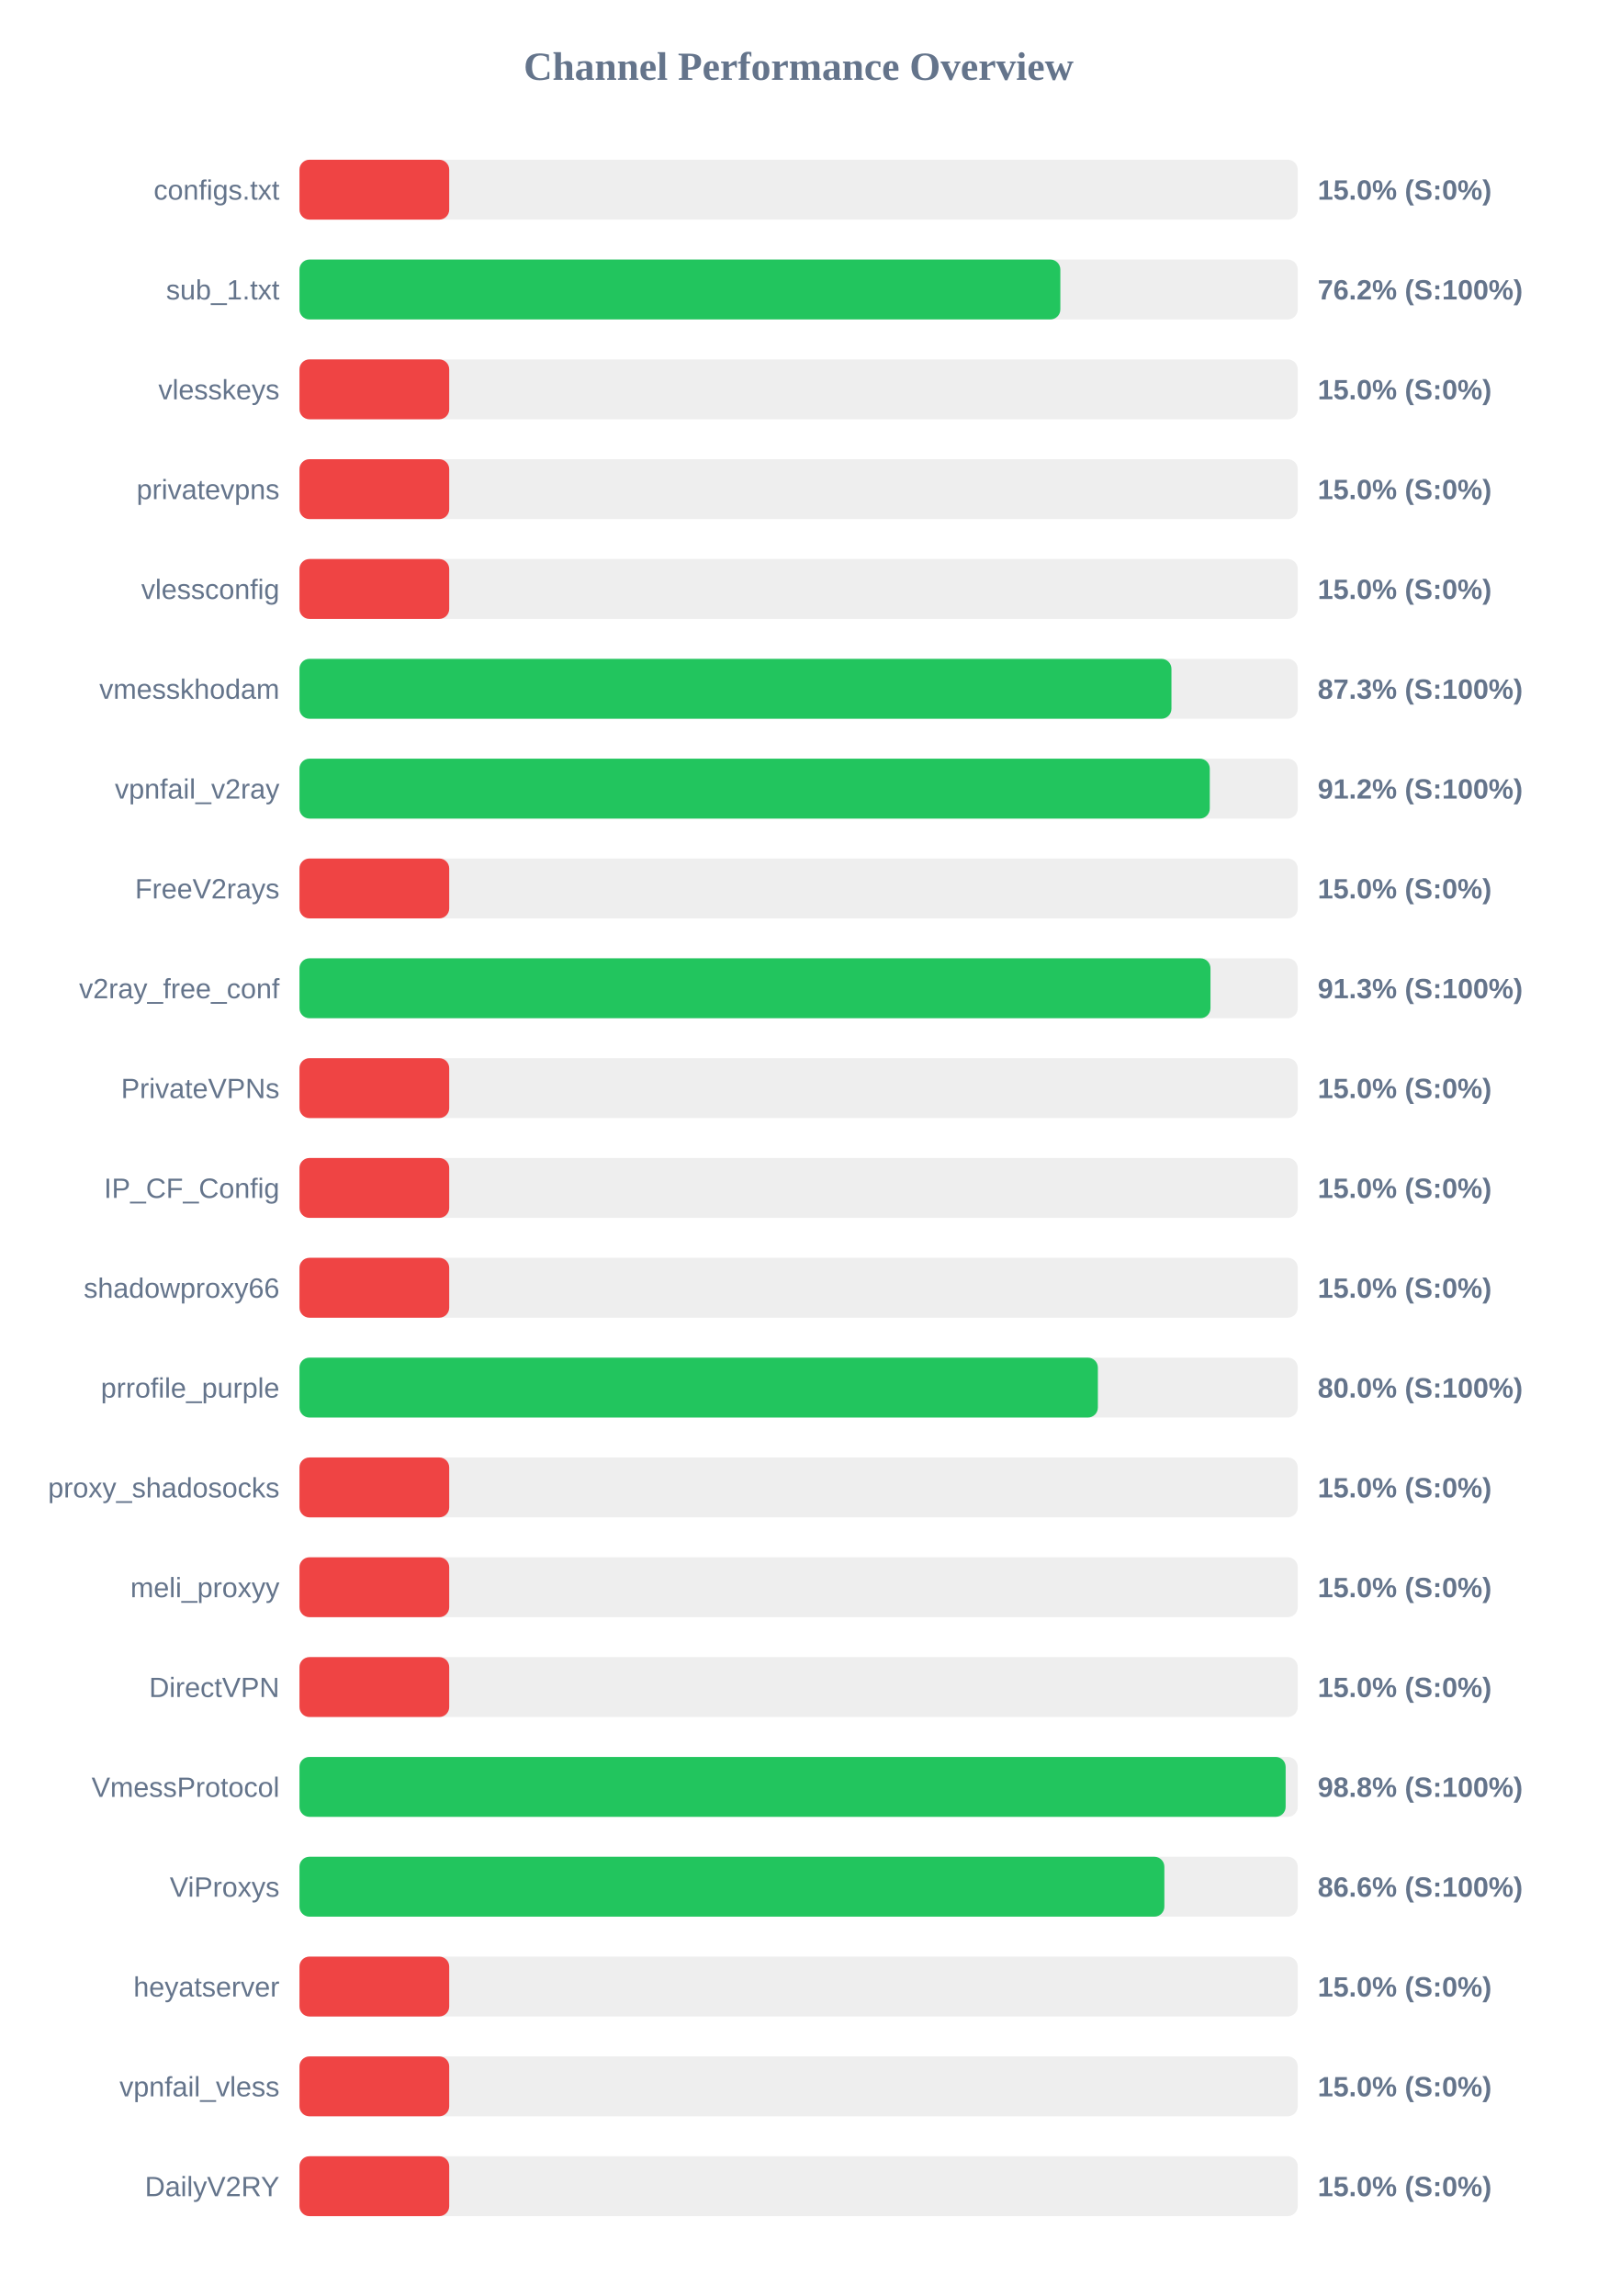
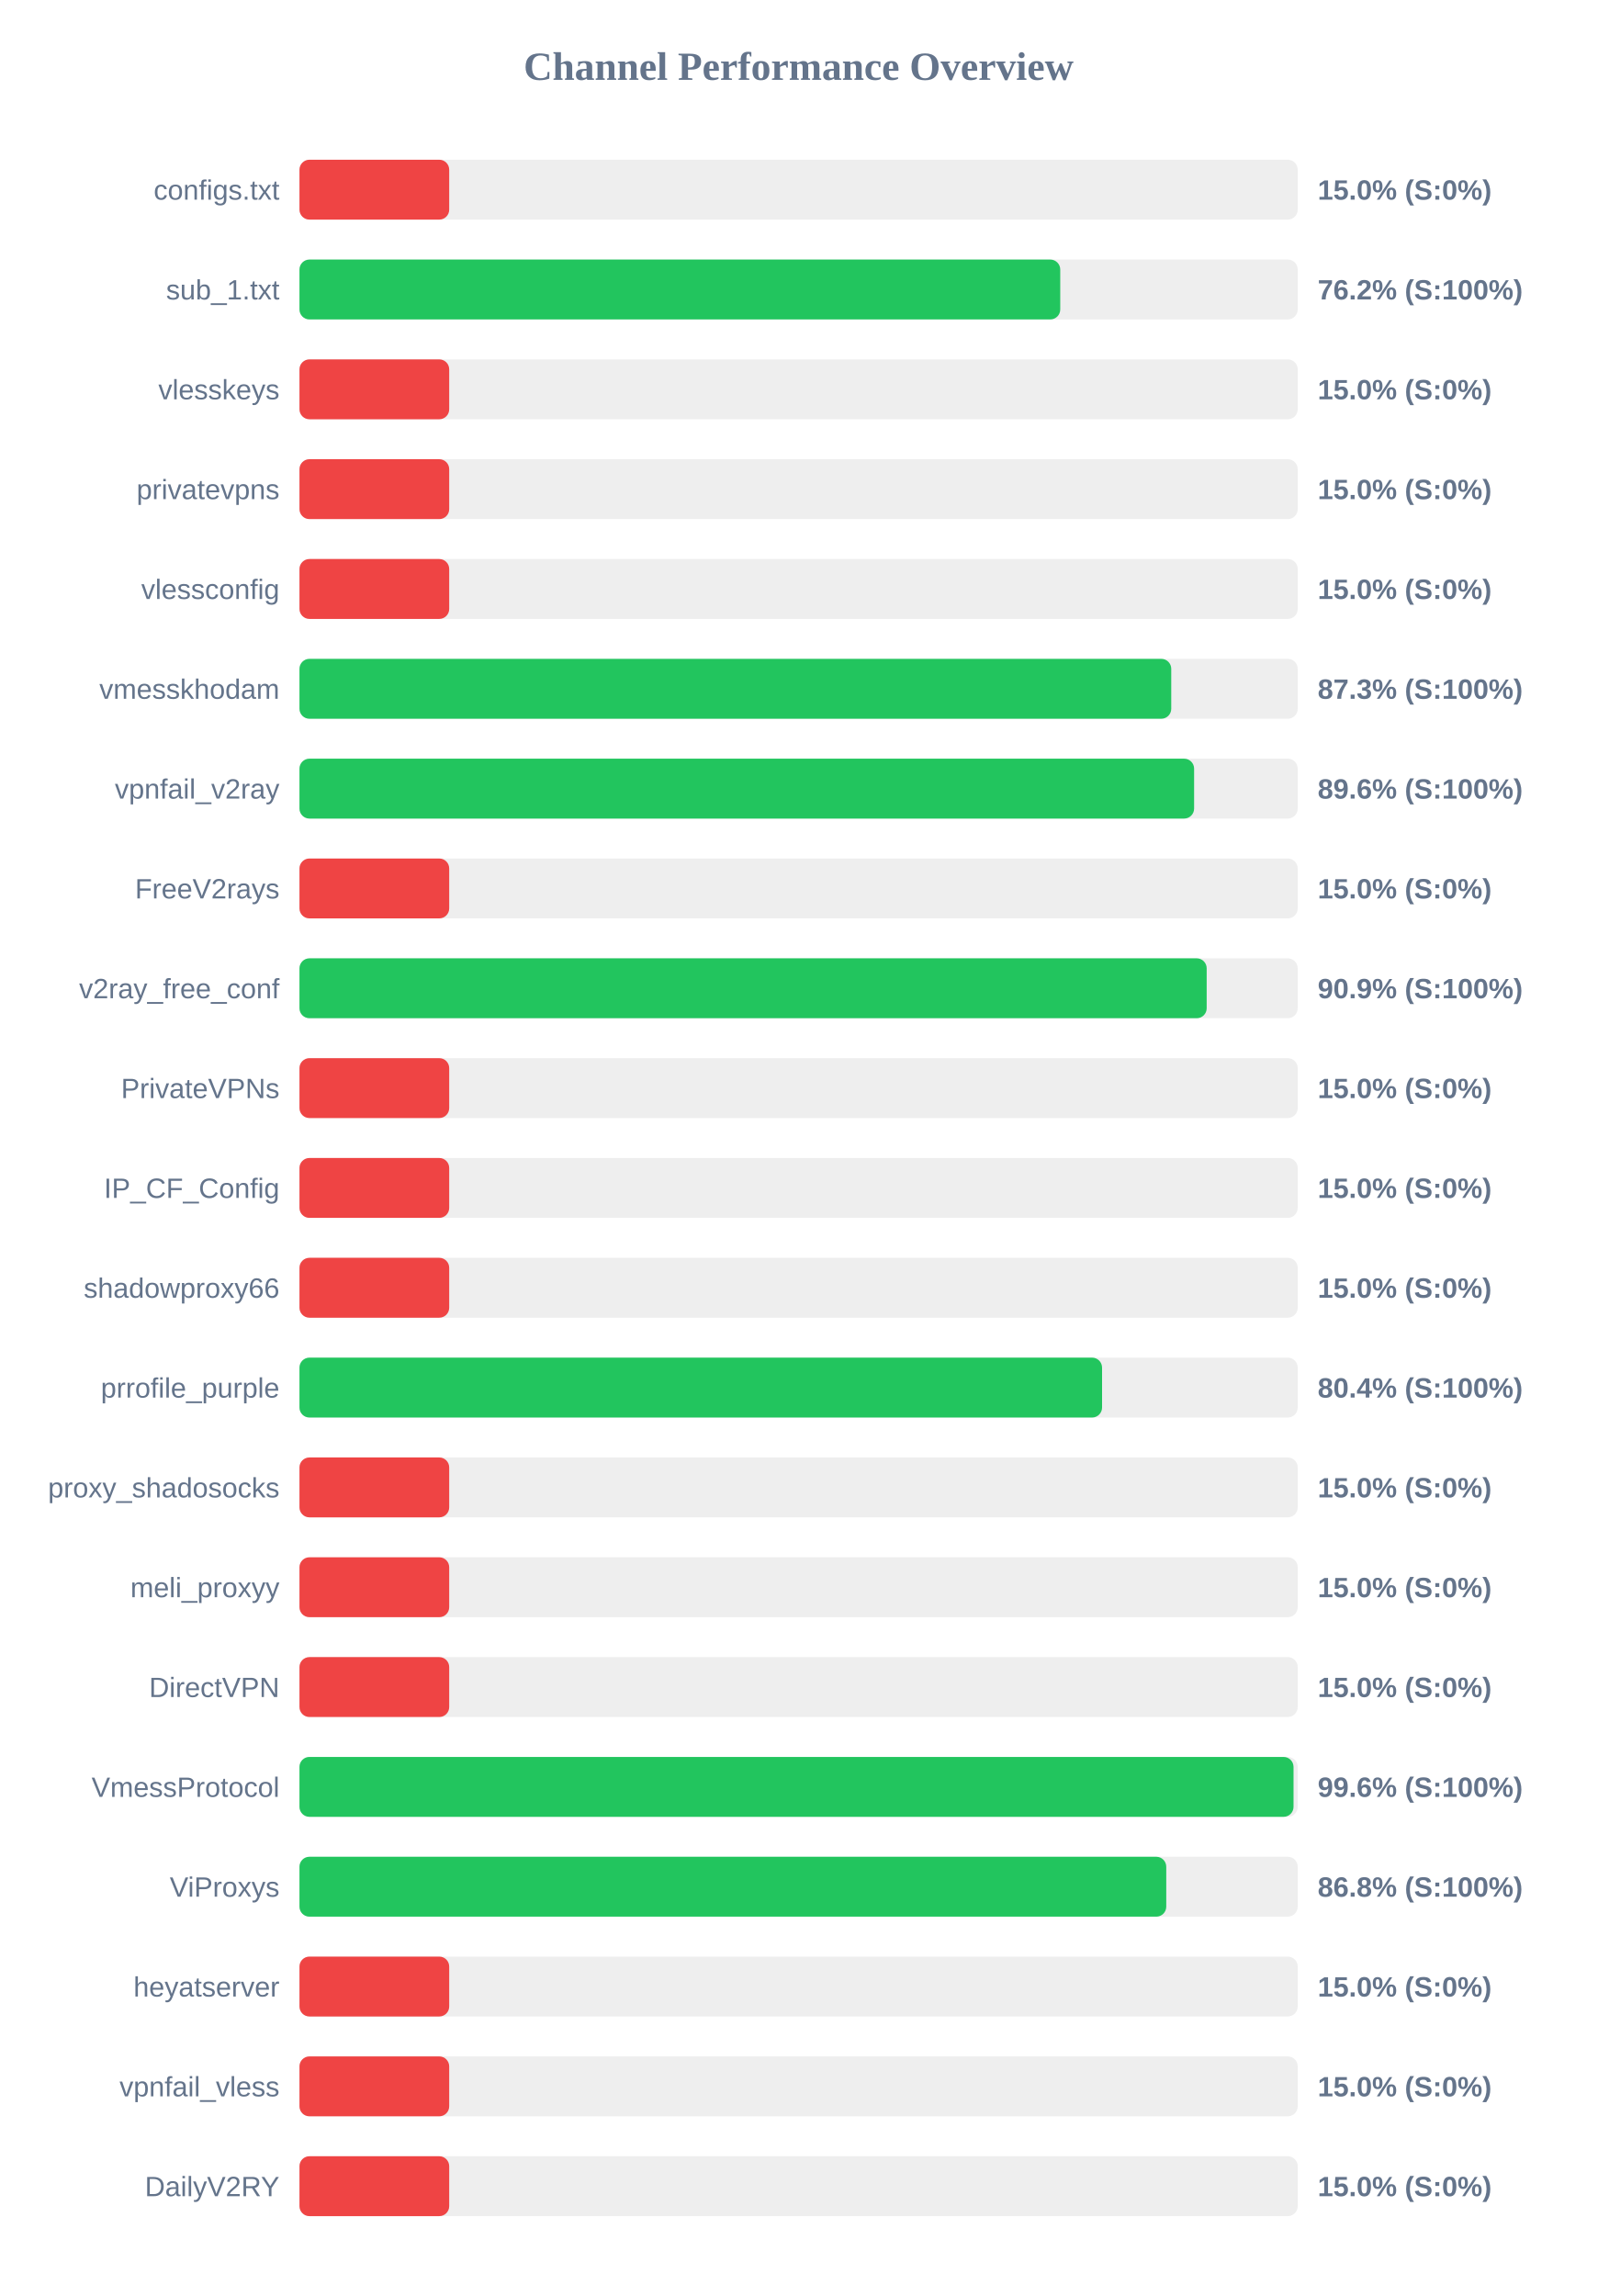
<svg xmlns="http://www.w3.org/2000/svg" width="800" height="1150" version="1.1">
  <style>
        .row { font: 14px Arial; fill: #64748b; }
        .score { font: bold 14px Arial; fill: #64748b; }
    </style>
  <text x="400" y="40" text-anchor="middle" font-size="20px" font-weight="bold" fill="#64748b">Channel Performance Overview</text>
  <rect x="150" y="80" width="500" height="30" fill="#eee" rx="5" />
  <rect x="150" y="80" width="75.0" height="30" fill="#ef4444" rx="5" />
  <text x="140" y="100" text-anchor="end" class="row">configs.txt</text>
  <text x="660" y="100" text-anchor="start" class="score">15.0% (S:0%)</text>
  <rect x="150" y="130" width="500" height="30" fill="#eee" rx="5" />
-   <rect x="150" y="130" width="381.1" height="30" fill="#22c55e" rx="5" />
+   <rect x="150" y="130" width="381.05" height="30" fill="#22c55e" rx="5" />
  <text x="140" y="150" text-anchor="end" class="row">sub_1.txt</text>
  <text x="660" y="150" text-anchor="start" class="score">76.2% (S:100%)</text>
  <rect x="150" y="180" width="500" height="30" fill="#eee" rx="5" />
  <rect x="150" y="180" width="75.0" height="30" fill="#ef4444" rx="5" />
  <text x="140" y="200" text-anchor="end" class="row">vlesskeys</text>
  <text x="660" y="200" text-anchor="start" class="score">15.0% (S:0%)</text>
  <rect x="150" y="230" width="500" height="30" fill="#eee" rx="5" />
  <rect x="150" y="230" width="75.0" height="30" fill="#ef4444" rx="5" />
  <text x="140" y="250" text-anchor="end" class="row">privatevpns</text>
  <text x="660" y="250" text-anchor="start" class="score">15.0% (S:0%)</text>
  <rect x="150" y="280" width="500" height="30" fill="#eee" rx="5" />
  <rect x="150" y="280" width="75.0" height="30" fill="#ef4444" rx="5" />
  <text x="140" y="300" text-anchor="end" class="row">vlessconfig</text>
  <text x="660" y="300" text-anchor="start" class="score">15.0% (S:0%)</text>
  <rect x="150" y="330" width="500" height="30" fill="#eee" rx="5" />
-   <rect x="150" y="330" width="436.75" height="30" fill="#22c55e" rx="5" />
+   <rect x="150" y="330" width="436.65" height="30" fill="#22c55e" rx="5" />
  <text x="140" y="350" text-anchor="end" class="row">vmesskhodam</text>
  <text x="660" y="350" text-anchor="start" class="score">87.3% (S:100%)</text>
  <rect x="150" y="380" width="500" height="30" fill="#eee" rx="5" />
-   <rect x="150" y="380" width="455.95" height="30" fill="#22c55e" rx="5" />
+   <rect x="150" y="380" width="448.1" height="30" fill="#22c55e" rx="5" />
  <text x="140" y="400" text-anchor="end" class="row">vpnfail_v2ray</text>
-   <text x="660" y="400" text-anchor="start" class="score">91.2% (S:100%)</text>
+   <text x="660" y="400" text-anchor="start" class="score">89.6% (S:100%)</text>
  <rect x="150" y="430" width="500" height="30" fill="#eee" rx="5" />
  <rect x="150" y="430" width="75.0" height="30" fill="#ef4444" rx="5" />
  <text x="140" y="450" text-anchor="end" class="row">FreeV2rays</text>
  <text x="660" y="450" text-anchor="start" class="score">15.0% (S:0%)</text>
  <rect x="150" y="480" width="500" height="30" fill="#eee" rx="5" />
-   <rect x="150" y="480" width="456.3" height="30" fill="#22c55e" rx="5" />
+   <rect x="150" y="480" width="454.4" height="30" fill="#22c55e" rx="5" />
  <text x="140" y="500" text-anchor="end" class="row">v2ray_free_conf</text>
-   <text x="660" y="500" text-anchor="start" class="score">91.3% (S:100%)</text>
+   <text x="660" y="500" text-anchor="start" class="score">90.9% (S:100%)</text>
  <rect x="150" y="530" width="500" height="30" fill="#eee" rx="5" />
  <rect x="150" y="530" width="75.0" height="30" fill="#ef4444" rx="5" />
  <text x="140" y="550" text-anchor="end" class="row">PrivateVPNs</text>
  <text x="660" y="550" text-anchor="start" class="score">15.0% (S:0%)</text>
  <rect x="150" y="580" width="500" height="30" fill="#eee" rx="5" />
  <rect x="150" y="580" width="75.0" height="30" fill="#ef4444" rx="5" />
  <text x="140" y="600" text-anchor="end" class="row">IP_CF_Config</text>
  <text x="660" y="600" text-anchor="start" class="score">15.0% (S:0%)</text>
  <rect x="150" y="630" width="500" height="30" fill="#eee" rx="5" />
  <rect x="150" y="630" width="75.0" height="30" fill="#ef4444" rx="5" />
  <text x="140" y="650" text-anchor="end" class="row">shadowproxy66</text>
  <text x="660" y="650" text-anchor="start" class="score">15.0% (S:0%)</text>
  <rect x="150" y="680" width="500" height="30" fill="#eee" rx="5" />
-   <rect x="150" y="680" width="399.9" height="30" fill="#22c55e" rx="5" />
+   <rect x="150" y="680" width="402.0" height="30" fill="#22c55e" rx="5" />
  <text x="140" y="700" text-anchor="end" class="row">prrofile_purple</text>
-   <text x="660" y="700" text-anchor="start" class="score">80.0% (S:100%)</text>
+   <text x="660" y="700" text-anchor="start" class="score">80.4% (S:100%)</text>
  <rect x="150" y="730" width="500" height="30" fill="#eee" rx="5" />
  <rect x="150" y="730" width="75.0" height="30" fill="#ef4444" rx="5" />
  <text x="140" y="750" text-anchor="end" class="row">proxy_shadosocks</text>
  <text x="660" y="750" text-anchor="start" class="score">15.0% (S:0%)</text>
  <rect x="150" y="780" width="500" height="30" fill="#eee" rx="5" />
  <rect x="150" y="780" width="75.0" height="30" fill="#ef4444" rx="5" />
  <text x="140" y="800" text-anchor="end" class="row">meli_proxyy</text>
  <text x="660" y="800" text-anchor="start" class="score">15.0% (S:0%)</text>
  <rect x="150" y="830" width="500" height="30" fill="#eee" rx="5" />
  <rect x="150" y="830" width="75.0" height="30" fill="#ef4444" rx="5" />
  <text x="140" y="850" text-anchor="end" class="row">DirectVPN</text>
  <text x="660" y="850" text-anchor="start" class="score">15.0% (S:0%)</text>
  <rect x="150" y="880" width="500" height="30" fill="#eee" rx="5" />
-   <rect x="150" y="880" width="493.95" height="30" fill="#22c55e" rx="5" />
+   <rect x="150" y="880" width="497.9" height="30" fill="#22c55e" rx="5" />
  <text x="140" y="900" text-anchor="end" class="row">VmessProtocol</text>
-   <text x="660" y="900" text-anchor="start" class="score">98.8% (S:100%)</text>
+   <text x="660" y="900" text-anchor="start" class="score">99.6% (S:100%)</text>
  <rect x="150" y="930" width="500" height="30" fill="#eee" rx="5" />
-   <rect x="150" y="930" width="433.2" height="30" fill="#22c55e" rx="5" />
+   <rect x="150" y="930" width="434.15" height="30" fill="#22c55e" rx="5" />
  <text x="140" y="950" text-anchor="end" class="row">ViProxys</text>
-   <text x="660" y="950" text-anchor="start" class="score">86.6% (S:100%)</text>
+   <text x="660" y="950" text-anchor="start" class="score">86.8% (S:100%)</text>
  <rect x="150" y="980" width="500" height="30" fill="#eee" rx="5" />
  <rect x="150" y="980" width="75.0" height="30" fill="#ef4444" rx="5" />
  <text x="140" y="1000" text-anchor="end" class="row">heyatserver</text>
  <text x="660" y="1000" text-anchor="start" class="score">15.0% (S:0%)</text>
  <rect x="150" y="1030" width="500" height="30" fill="#eee" rx="5" />
  <rect x="150" y="1030" width="75.0" height="30" fill="#ef4444" rx="5" />
  <text x="140" y="1050" text-anchor="end" class="row">vpnfail_vless</text>
  <text x="660" y="1050" text-anchor="start" class="score">15.0% (S:0%)</text>
  <rect x="150" y="1080" width="500" height="30" fill="#eee" rx="5" />
  <rect x="150" y="1080" width="75.0" height="30" fill="#ef4444" rx="5" />
  <text x="140" y="1100" text-anchor="end" class="row">DailyV2RY</text>
  <text x="660" y="1100" text-anchor="start" class="score">15.0% (S:0%)</text>
</svg>
